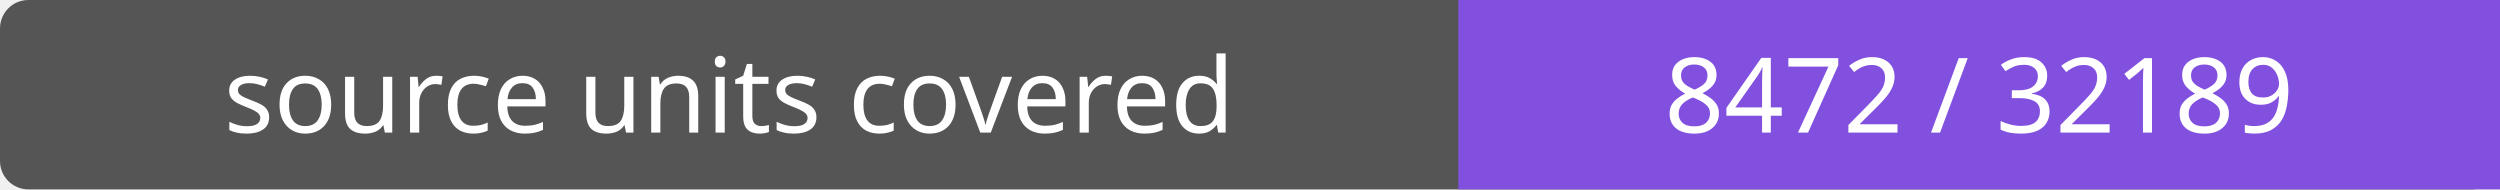
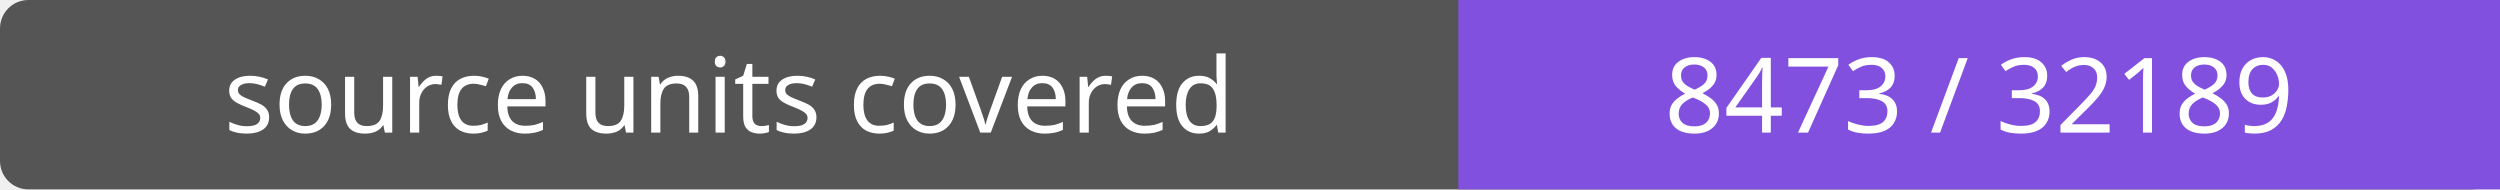
- <svg xmlns="http://www.w3.org/2000/svg" width="264" height="20" role="img" aria-label="source units covered: 8472 / 32189">
+ <svg xmlns="http://www.w3.org/2000/svg" width="264" height="20" role="img" aria-label="source units covered: 8473 / 32189">
  <rect width="264" height="20" rx="3" fill="#555" />
  <path fill="#8250df" d="M154 0h110v20H154z" />
  <g fill="#fff" text-anchor="middle" font-family="Verdana,sans-serif" font-size="11">
    <text x="77.0" y="14">source units covered</text>
-     <text x="209.0" y="14">8472 / 32189</text>
+     <text x="209.0" y="14">8473 / 32189</text>
  </g>
</svg>
